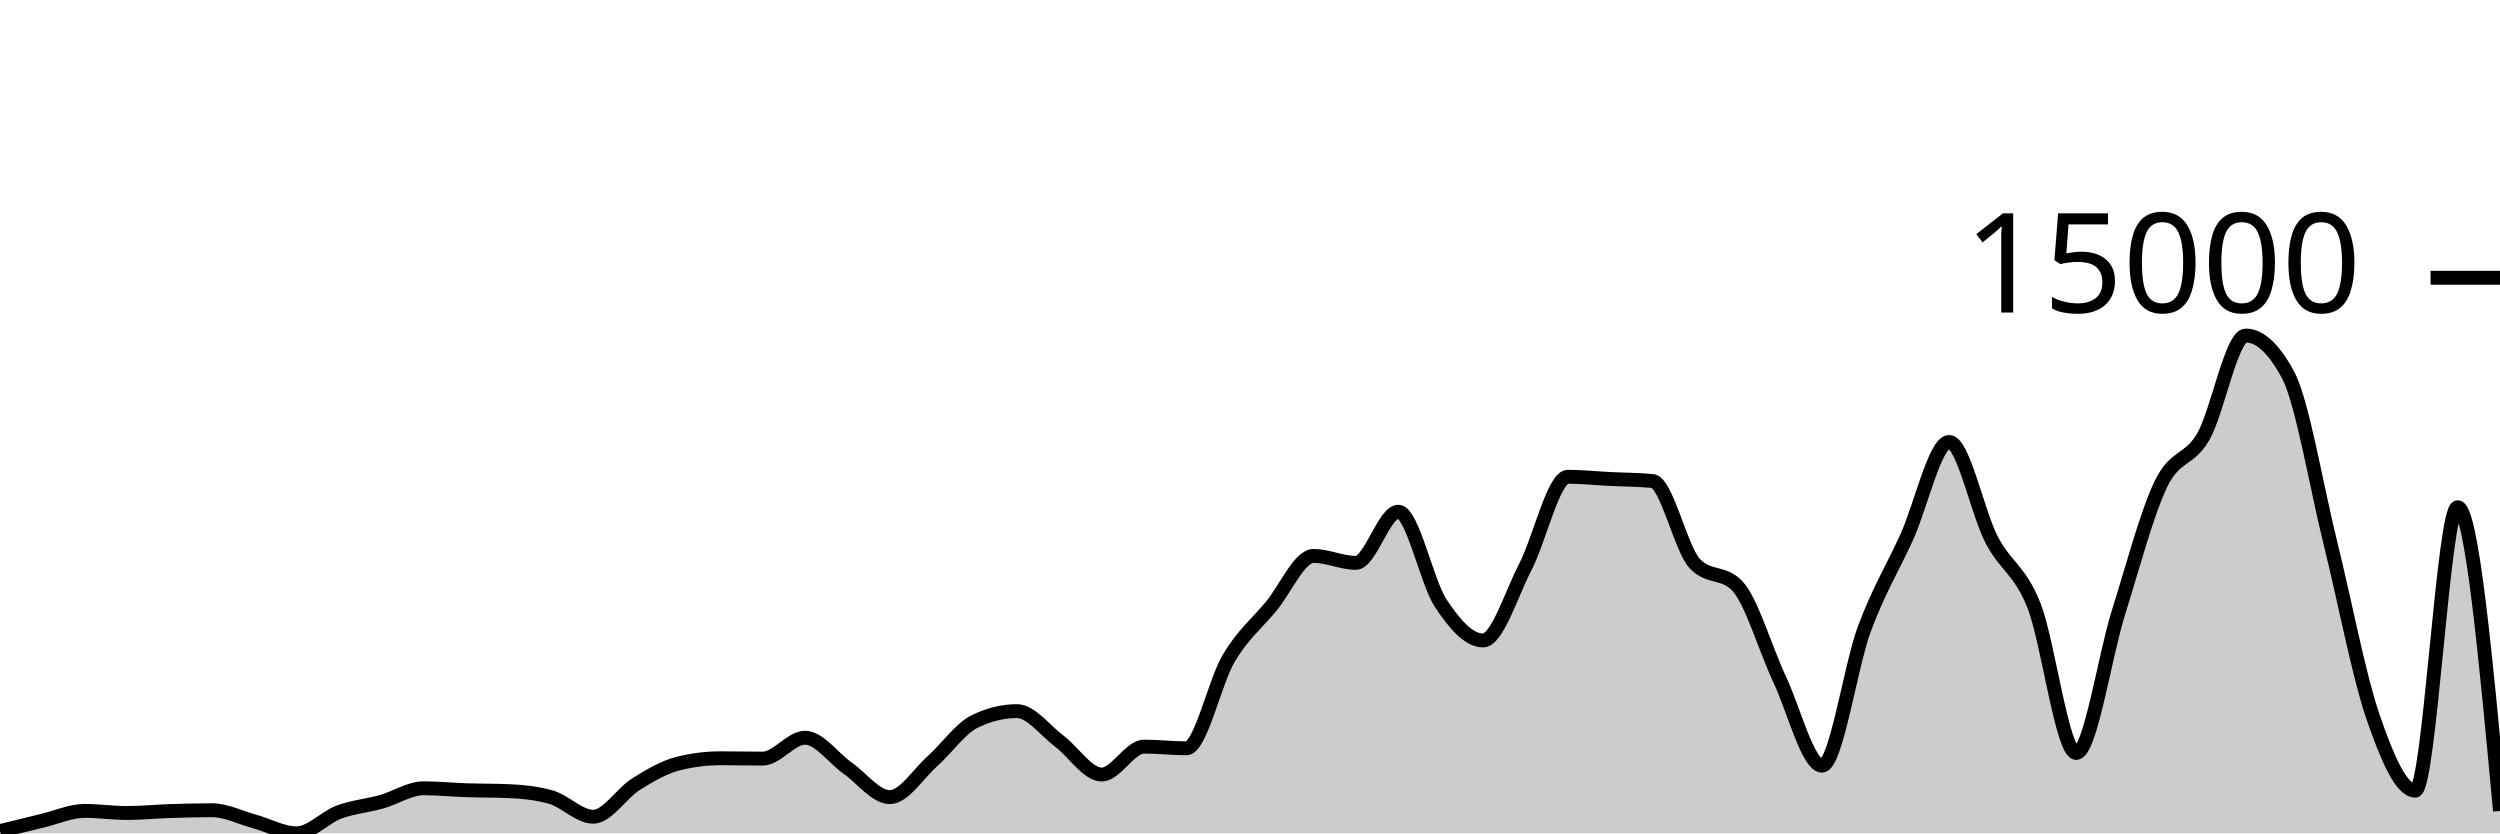
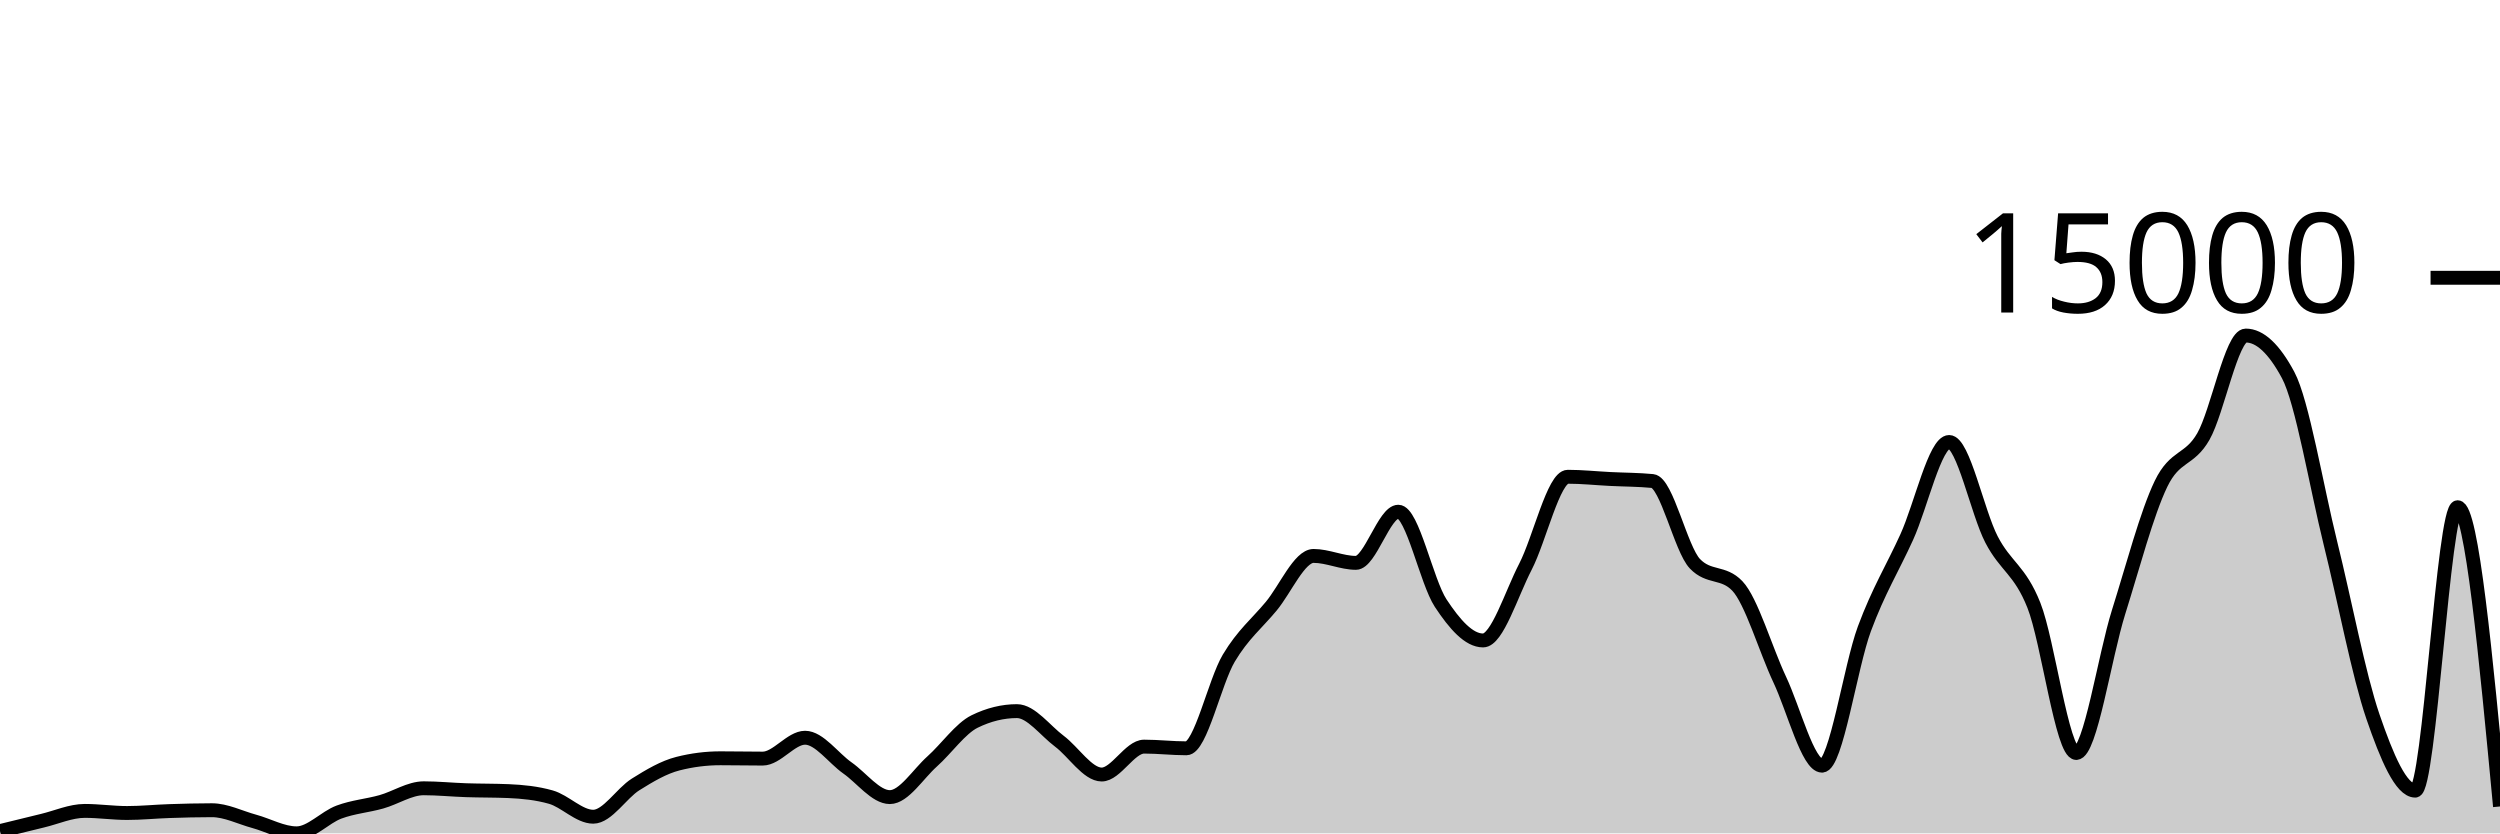
<svg xmlns="http://www.w3.org/2000/svg" viewBox="0 0 180 60">
  <g transform="translate(0,20)">
-     <path class="area" fill="rgba(0, 0, 0, 0.2)" d="M0,39.838C1.017,39.586,2.034,39.334,3.051,39.092C4.068,38.85,5.085,38.385,6.102,38.385C7.119,38.385,8.136,38.536,9.153,38.536C10.169,38.536,11.186,38.431,12.203,38.398C13.22,38.364,14.237,38.336,15.254,38.336C16.271,38.336,17.288,38.861,18.305,39.138C19.322,39.416,20.339,40,21.356,40C22.373,40,23.39,38.848,24.407,38.47C25.424,38.091,26.441,38.017,27.458,37.731C28.475,37.446,29.492,36.756,30.508,36.756C31.525,36.756,32.542,36.862,33.559,36.895C34.576,36.929,35.593,36.917,36.61,36.96C37.627,37.003,38.644,37.104,39.661,37.392C40.678,37.68,41.695,38.804,42.712,38.804C43.729,38.804,44.746,37.116,45.763,36.479C46.78,35.842,47.797,35.239,48.814,34.982C49.831,34.724,50.847,34.596,51.864,34.596C52.881,34.596,53.898,34.619,54.915,34.619C55.932,34.619,56.949,33.117,57.966,33.117C58.983,33.117,60,34.58,61.017,35.293C62.034,36.005,63.051,37.392,64.068,37.392C65.085,37.392,66.102,35.727,67.119,34.82C68.136,33.913,69.153,32.448,70.169,31.949C71.186,31.45,72.203,31.201,73.22,31.201C74.237,31.201,75.254,32.603,76.271,33.364C77.288,34.125,78.305,35.766,79.322,35.766C80.339,35.766,81.356,33.757,82.373,33.757C83.39,33.757,84.407,33.878,85.424,33.878C86.441,33.878,87.458,29.088,88.475,27.383C89.492,25.679,90.508,24.877,91.525,23.651C92.542,22.425,93.559,20.027,94.576,20.027C95.593,20.027,96.61,20.526,97.627,20.526C98.644,20.526,99.661,16.843,100.678,16.843C101.695,16.843,102.712,21.88,103.729,23.425C104.746,24.97,105.763,26.113,106.78,26.113C107.797,26.113,108.814,22.768,109.831,20.804C110.847,18.84,111.864,14.327,112.881,14.327C113.898,14.327,114.915,14.436,115.932,14.487C116.949,14.538,117.966,14.535,118.983,14.633C120,14.731,121.017,19.527,122.034,20.59C123.051,21.653,124.068,21.122,125.085,22.185C126.102,23.248,127.119,26.762,128.136,28.919C129.153,31.076,130.169,35.128,131.186,35.128C132.203,35.128,133.22,28.016,134.237,25.272C135.254,22.528,136.271,20.905,137.288,18.664C138.305,16.422,139.322,11.822,140.339,11.822C141.356,11.822,142.373,16.886,143.39,18.846C144.407,20.807,145.424,21.023,146.441,23.584C147.458,26.146,148.475,34.215,149.492,34.215C150.508,34.215,151.525,27.285,152.542,24.055C153.559,20.825,154.576,16.941,155.593,14.836C156.61,12.731,157.627,13.205,158.644,11.426C159.661,9.646,160.678,4.159,161.695,4.159C162.712,4.159,163.729,5.107,164.746,7.004C165.763,8.901,166.78,15.035,167.797,19.132C168.814,23.229,169.831,28.618,170.847,31.584C171.864,34.55,172.881,36.926,173.898,36.926C174.915,36.926,175.932,16.519,176.949,16.519C177.966,16.519,178.983,27.454,180,38.39L180,40C178.983,40,177.966,40,176.949,40C175.932,40,174.915,40,173.898,40C172.881,40,171.864,40,170.847,40C169.831,40,168.814,40,167.797,40C166.78,40,165.763,40,164.746,40C163.729,40,162.712,40,161.695,40C160.678,40,159.661,40,158.644,40C157.627,40,156.61,40,155.593,40C154.576,40,153.559,40,152.542,40C151.525,40,150.508,40,149.492,40C148.475,40,147.458,40,146.441,40C145.424,40,144.407,40,143.39,40C142.373,40,141.356,40,140.339,40C139.322,40,138.305,40,137.288,40C136.271,40,135.254,40,134.237,40C133.22,40,132.203,40,131.186,40C130.169,40,129.153,40,128.136,40C127.119,40,126.102,40,125.085,40C124.068,40,123.051,40,122.034,40C121.017,40,120,40,118.983,40C117.966,40,116.949,40,115.932,40C114.915,40,113.898,40,112.881,40C111.864,40,110.847,40,109.831,40C108.814,40,107.797,40,106.78,40C105.763,40,104.746,40,103.729,40C102.712,40,101.695,40,100.678,40C99.661,40,98.644,40,97.627,40C96.61,40,95.593,40,94.576,40C93.559,40,92.542,40,91.525,40C90.508,40,89.492,40,88.475,40C87.458,40,86.441,40,85.424,40C84.407,40,83.39,40,82.373,40C81.356,40,80.339,40,79.322,40C78.305,40,77.288,40,76.271,40C75.254,40,74.237,40,73.22,40C72.203,40,71.186,40,70.169,40C69.153,40,68.136,40,67.119,40C66.102,40,65.085,40,64.068,40C63.051,40,62.034,40,61.017,40C60,40,58.983,40,57.966,40C56.949,40,55.932,40,54.915,40C53.898,40,52.881,40,51.864,40C50.847,40,49.831,40,48.814,40C47.797,40,46.78,40,45.763,40C44.746,40,43.729,40,42.712,40C41.695,40,40.678,40,39.661,40C38.644,40,37.627,40,36.61,40C35.593,40,34.576,40,33.559,40C32.542,40,31.525,40,30.508,40C29.492,40,28.475,40,27.458,40C26.441,40,25.424,40,24.407,40C23.39,40,22.373,40,21.356,40C20.339,40,19.322,40,18.305,40C17.288,40,16.271,40,15.254,40C14.237,40,13.22,40,12.203,40C11.186,40,10.169,40,9.153,40C8.136,40,7.119,40,6.102,40C5.085,40,4.068,40,3.051,40C2.034,40,1.017,40,0,40Z" />
-     <path class="line" stroke="black" fill="none" d="M0,39.838C1.017,39.586,2.034,39.334,3.051,39.092C4.068,38.85,5.085,38.385,6.102,38.385C7.119,38.385,8.136,38.536,9.153,38.536C10.169,38.536,11.186,38.431,12.203,38.398C13.22,38.364,14.237,38.336,15.254,38.336C16.271,38.336,17.288,38.861,18.305,39.138C19.322,39.416,20.339,40,21.356,40C22.373,40,23.39,38.848,24.407,38.47C25.424,38.091,26.441,38.017,27.458,37.731C28.475,37.446,29.492,36.756,30.508,36.756C31.525,36.756,32.542,36.862,33.559,36.895C34.576,36.929,35.593,36.917,36.61,36.96C37.627,37.003,38.644,37.104,39.661,37.392C40.678,37.68,41.695,38.804,42.712,38.804C43.729,38.804,44.746,37.116,45.763,36.479C46.78,35.842,47.797,35.239,48.814,34.982C49.831,34.724,50.847,34.596,51.864,34.596C52.881,34.596,53.898,34.619,54.915,34.619C55.932,34.619,56.949,33.117,57.966,33.117C58.983,33.117,60,34.58,61.017,35.293C62.034,36.005,63.051,37.392,64.068,37.392C65.085,37.392,66.102,35.727,67.119,34.82C68.136,33.913,69.153,32.448,70.169,31.949C71.186,31.45,72.203,31.201,73.22,31.201C74.237,31.201,75.254,32.603,76.271,33.364C77.288,34.125,78.305,35.766,79.322,35.766C80.339,35.766,81.356,33.757,82.373,33.757C83.39,33.757,84.407,33.878,85.424,33.878C86.441,33.878,87.458,29.088,88.475,27.383C89.492,25.679,90.508,24.877,91.525,23.651C92.542,22.425,93.559,20.027,94.576,20.027C95.593,20.027,96.61,20.526,97.627,20.526C98.644,20.526,99.661,16.843,100.678,16.843C101.695,16.843,102.712,21.88,103.729,23.425C104.746,24.97,105.763,26.113,106.78,26.113C107.797,26.113,108.814,22.768,109.831,20.804C110.847,18.84,111.864,14.327,112.881,14.327C113.898,14.327,114.915,14.436,115.932,14.487C116.949,14.538,117.966,14.535,118.983,14.633C120,14.731,121.017,19.527,122.034,20.59C123.051,21.653,124.068,21.122,125.085,22.185C126.102,23.248,127.119,26.762,128.136,28.919C129.153,31.076,130.169,35.128,131.186,35.128C132.203,35.128,133.22,28.016,134.237,25.272C135.254,22.528,136.271,20.905,137.288,18.664C138.305,16.422,139.322,11.822,140.339,11.822C141.356,11.822,142.373,16.886,143.39,18.846C144.407,20.807,145.424,21.023,146.441,23.584C147.458,26.146,148.475,34.215,149.492,34.215C150.508,34.215,151.525,27.285,152.542,24.055C153.559,20.825,154.576,16.941,155.593,14.836C156.61,12.731,157.627,13.205,158.644,11.426C159.661,9.646,160.678,4.159,161.695,4.159C162.712,4.159,163.729,5.107,164.746,7.004C165.763,8.901,166.78,15.035,167.797,19.132C168.814,23.229,169.831,28.618,170.847,31.584C171.864,34.55,172.881,36.926,173.898,36.926C174.915,36.926,175.932,16.519,176.949,16.519C177.966,16.519,178.983,27.454,180,38.39" />
+     <path class="area" fill="rgba(0, 0, 0, 0.2)" d="M0,39.838C1.017,39.586,2.034,39.334,3.051,39.092C4.068,38.85,5.085,38.385,6.102,38.385C7.119,38.385,8.136,38.536,9.153,38.536C10.169,38.536,11.186,38.431,12.203,38.398C13.22,38.364,14.237,38.336,15.254,38.336C16.271,38.336,17.288,38.861,18.305,39.138C19.322,39.416,20.339,40,21.356,40C22.373,40,23.39,38.848,24.407,38.47C25.424,38.091,26.441,38.017,27.458,37.731C28.475,37.446,29.492,36.756,30.508,36.756C31.525,36.756,32.542,36.862,33.559,36.895C34.576,36.929,35.593,36.917,36.61,36.96C37.627,37.003,38.644,37.104,39.661,37.392C40.678,37.68,41.695,38.804,42.712,38.804C43.729,38.804,44.746,37.116,45.763,36.479C46.78,35.842,47.797,35.239,48.814,34.982C49.831,34.724,50.847,34.596,51.864,34.596C52.881,34.596,53.898,34.619,54.915,34.619C55.932,34.619,56.949,33.117,57.966,33.117C58.983,33.117,60,34.58,61.017,35.293C62.034,36.005,63.051,37.392,64.068,37.392C65.085,37.392,66.102,35.727,67.119,34.82C68.136,33.913,69.153,32.448,70.169,31.949C71.186,31.45,72.203,31.201,73.22,31.201C74.237,31.201,75.254,32.603,76.271,33.364C77.288,34.125,78.305,35.766,79.322,35.766C80.339,35.766,81.356,33.757,82.373,33.757C83.39,33.757,84.407,33.878,85.424,33.878C86.441,33.878,87.458,29.088,88.475,27.383C89.492,25.679,90.508,24.877,91.525,23.651C92.542,22.425,93.559,20.027,94.576,20.027C95.593,20.027,96.61,20.526,97.627,20.526C98.644,20.526,99.661,16.843,100.678,16.843C101.695,16.843,102.712,21.88,103.729,23.425C104.746,24.97,105.763,26.113,106.78,26.113C107.797,26.113,108.814,22.768,109.831,20.804C110.847,18.84,111.864,14.327,112.881,14.327C113.898,14.327,114.915,14.436,115.932,14.487C116.949,14.538,117.966,14.535,118.983,14.633C120,14.731,121.017,19.527,122.034,20.59C123.051,21.653,124.068,21.122,125.085,22.185C126.102,23.248,127.119,26.762,128.136,28.919C129.153,31.076,130.169,35.128,131.186,35.128C132.203,35.128,133.22,28.016,134.237,25.272C135.254,22.528,136.271,20.905,137.288,18.664C138.305,16.422,139.322,11.822,140.339,11.822C141.356,11.822,142.373,16.886,143.39,18.846C144.407,20.807,145.424,21.023,146.441,23.584C147.458,26.146,148.475,34.215,149.492,34.215C150.508,34.215,151.525,27.285,152.542,24.055C153.559,20.825,154.576,16.941,155.593,14.836C156.61,12.731,157.627,13.205,158.644,11.426C159.661,9.646,160.678,4.159,161.695,4.159C162.712,4.159,163.729,5.107,164.746,7.004C165.763,8.901,166.78,15.035,167.797,19.132C168.814,23.229,169.831,28.618,170.847,31.584C171.864,34.55,172.881,36.926,173.898,36.926C174.915,36.926,175.932,16.519,176.949,16.519C177.966,16.519,178.983,27.292,180,38.066L180,40C178.983,40,177.966,40,176.949,40C175.932,40,174.915,40,173.898,40C172.881,40,171.864,40,170.847,40C169.831,40,168.814,40,167.797,40C166.78,40,165.763,40,164.746,40C163.729,40,162.712,40,161.695,40C160.678,40,159.661,40,158.644,40C157.627,40,156.61,40,155.593,40C154.576,40,153.559,40,152.542,40C151.525,40,150.508,40,149.492,40C148.475,40,147.458,40,146.441,40C145.424,40,144.407,40,143.39,40C142.373,40,141.356,40,140.339,40C139.322,40,138.305,40,137.288,40C136.271,40,135.254,40,134.237,40C133.22,40,132.203,40,131.186,40C130.169,40,129.153,40,128.136,40C127.119,40,126.102,40,125.085,40C124.068,40,123.051,40,122.034,40C121.017,40,120,40,118.983,40C117.966,40,116.949,40,115.932,40C114.915,40,113.898,40,112.881,40C111.864,40,110.847,40,109.831,40C108.814,40,107.797,40,106.78,40C105.763,40,104.746,40,103.729,40C102.712,40,101.695,40,100.678,40C99.661,40,98.644,40,97.627,40C96.61,40,95.593,40,94.576,40C93.559,40,92.542,40,91.525,40C90.508,40,89.492,40,88.475,40C87.458,40,86.441,40,85.424,40C84.407,40,83.39,40,82.373,40C81.356,40,80.339,40,79.322,40C78.305,40,77.288,40,76.271,40C75.254,40,74.237,40,73.22,40C72.203,40,71.186,40,70.169,40C69.153,40,68.136,40,67.119,40C66.102,40,65.085,40,64.068,40C63.051,40,62.034,40,61.017,40C60,40,58.983,40,57.966,40C56.949,40,55.932,40,54.915,40C53.898,40,52.881,40,51.864,40C50.847,40,49.831,40,48.814,40C47.797,40,46.78,40,45.763,40C44.746,40,43.729,40,42.712,40C41.695,40,40.678,40,39.661,40C38.644,40,37.627,40,36.61,40C35.593,40,34.576,40,33.559,40C32.542,40,31.525,40,30.508,40C29.492,40,28.475,40,27.458,40C26.441,40,25.424,40,24.407,40C23.39,40,22.373,40,21.356,40C20.339,40,19.322,40,18.305,40C17.288,40,16.271,40,15.254,40C14.237,40,13.22,40,12.203,40C11.186,40,10.169,40,9.153,40C8.136,40,7.119,40,6.102,40C5.085,40,4.068,40,3.051,40C2.034,40,1.017,40,0,40Z" />
+     <path class="line" stroke="black" fill="none" d="M0,39.838C1.017,39.586,2.034,39.334,3.051,39.092C4.068,38.85,5.085,38.385,6.102,38.385C7.119,38.385,8.136,38.536,9.153,38.536C10.169,38.536,11.186,38.431,12.203,38.398C13.22,38.364,14.237,38.336,15.254,38.336C16.271,38.336,17.288,38.861,18.305,39.138C19.322,39.416,20.339,40,21.356,40C22.373,40,23.39,38.848,24.407,38.47C25.424,38.091,26.441,38.017,27.458,37.731C28.475,37.446,29.492,36.756,30.508,36.756C31.525,36.756,32.542,36.862,33.559,36.895C34.576,36.929,35.593,36.917,36.61,36.96C37.627,37.003,38.644,37.104,39.661,37.392C40.678,37.68,41.695,38.804,42.712,38.804C43.729,38.804,44.746,37.116,45.763,36.479C46.78,35.842,47.797,35.239,48.814,34.982C49.831,34.724,50.847,34.596,51.864,34.596C52.881,34.596,53.898,34.619,54.915,34.619C55.932,34.619,56.949,33.117,57.966,33.117C58.983,33.117,60,34.58,61.017,35.293C62.034,36.005,63.051,37.392,64.068,37.392C65.085,37.392,66.102,35.727,67.119,34.82C68.136,33.913,69.153,32.448,70.169,31.949C71.186,31.45,72.203,31.201,73.22,31.201C74.237,31.201,75.254,32.603,76.271,33.364C77.288,34.125,78.305,35.766,79.322,35.766C80.339,35.766,81.356,33.757,82.373,33.757C83.39,33.757,84.407,33.878,85.424,33.878C86.441,33.878,87.458,29.088,88.475,27.383C89.492,25.679,90.508,24.877,91.525,23.651C92.542,22.425,93.559,20.027,94.576,20.027C95.593,20.027,96.61,20.526,97.627,20.526C98.644,20.526,99.661,16.843,100.678,16.843C101.695,16.843,102.712,21.88,103.729,23.425C104.746,24.97,105.763,26.113,106.78,26.113C107.797,26.113,108.814,22.768,109.831,20.804C110.847,18.84,111.864,14.327,112.881,14.327C113.898,14.327,114.915,14.436,115.932,14.487C116.949,14.538,117.966,14.535,118.983,14.633C120,14.731,121.017,19.527,122.034,20.59C123.051,21.653,124.068,21.122,125.085,22.185C126.102,23.248,127.119,26.762,128.136,28.919C129.153,31.076,130.169,35.128,131.186,35.128C132.203,35.128,133.22,28.016,134.237,25.272C135.254,22.528,136.271,20.905,137.288,18.664C138.305,16.422,139.322,11.822,140.339,11.822C141.356,11.822,142.373,16.886,143.39,18.846C144.407,20.807,145.424,21.023,146.441,23.584C147.458,26.146,148.475,34.215,149.492,34.215C150.508,34.215,151.525,27.285,152.542,24.055C153.559,20.825,154.576,16.941,155.593,14.836C156.61,12.731,157.627,13.205,158.644,11.426C159.661,9.646,160.678,4.159,161.695,4.159C162.712,4.159,163.729,5.107,164.746,7.004C165.763,8.901,166.78,15.035,167.797,19.132C168.814,23.229,169.831,28.618,170.847,31.584C171.864,34.55,172.881,36.926,173.898,36.926C174.915,36.926,175.932,16.519,176.949,16.519C177.966,16.519,178.983,27.292,180,38.066" />
    <path class="axis-ceiling" stroke-width="1" stroke="black" fill="none" d="M175,0L180,0" />
    <text class="axis-ceiling-label" font-family="sans-serif" text-anchor="end" font-size="10px" x="170" y="2.5">15000</text>
  </g>
</svg>
